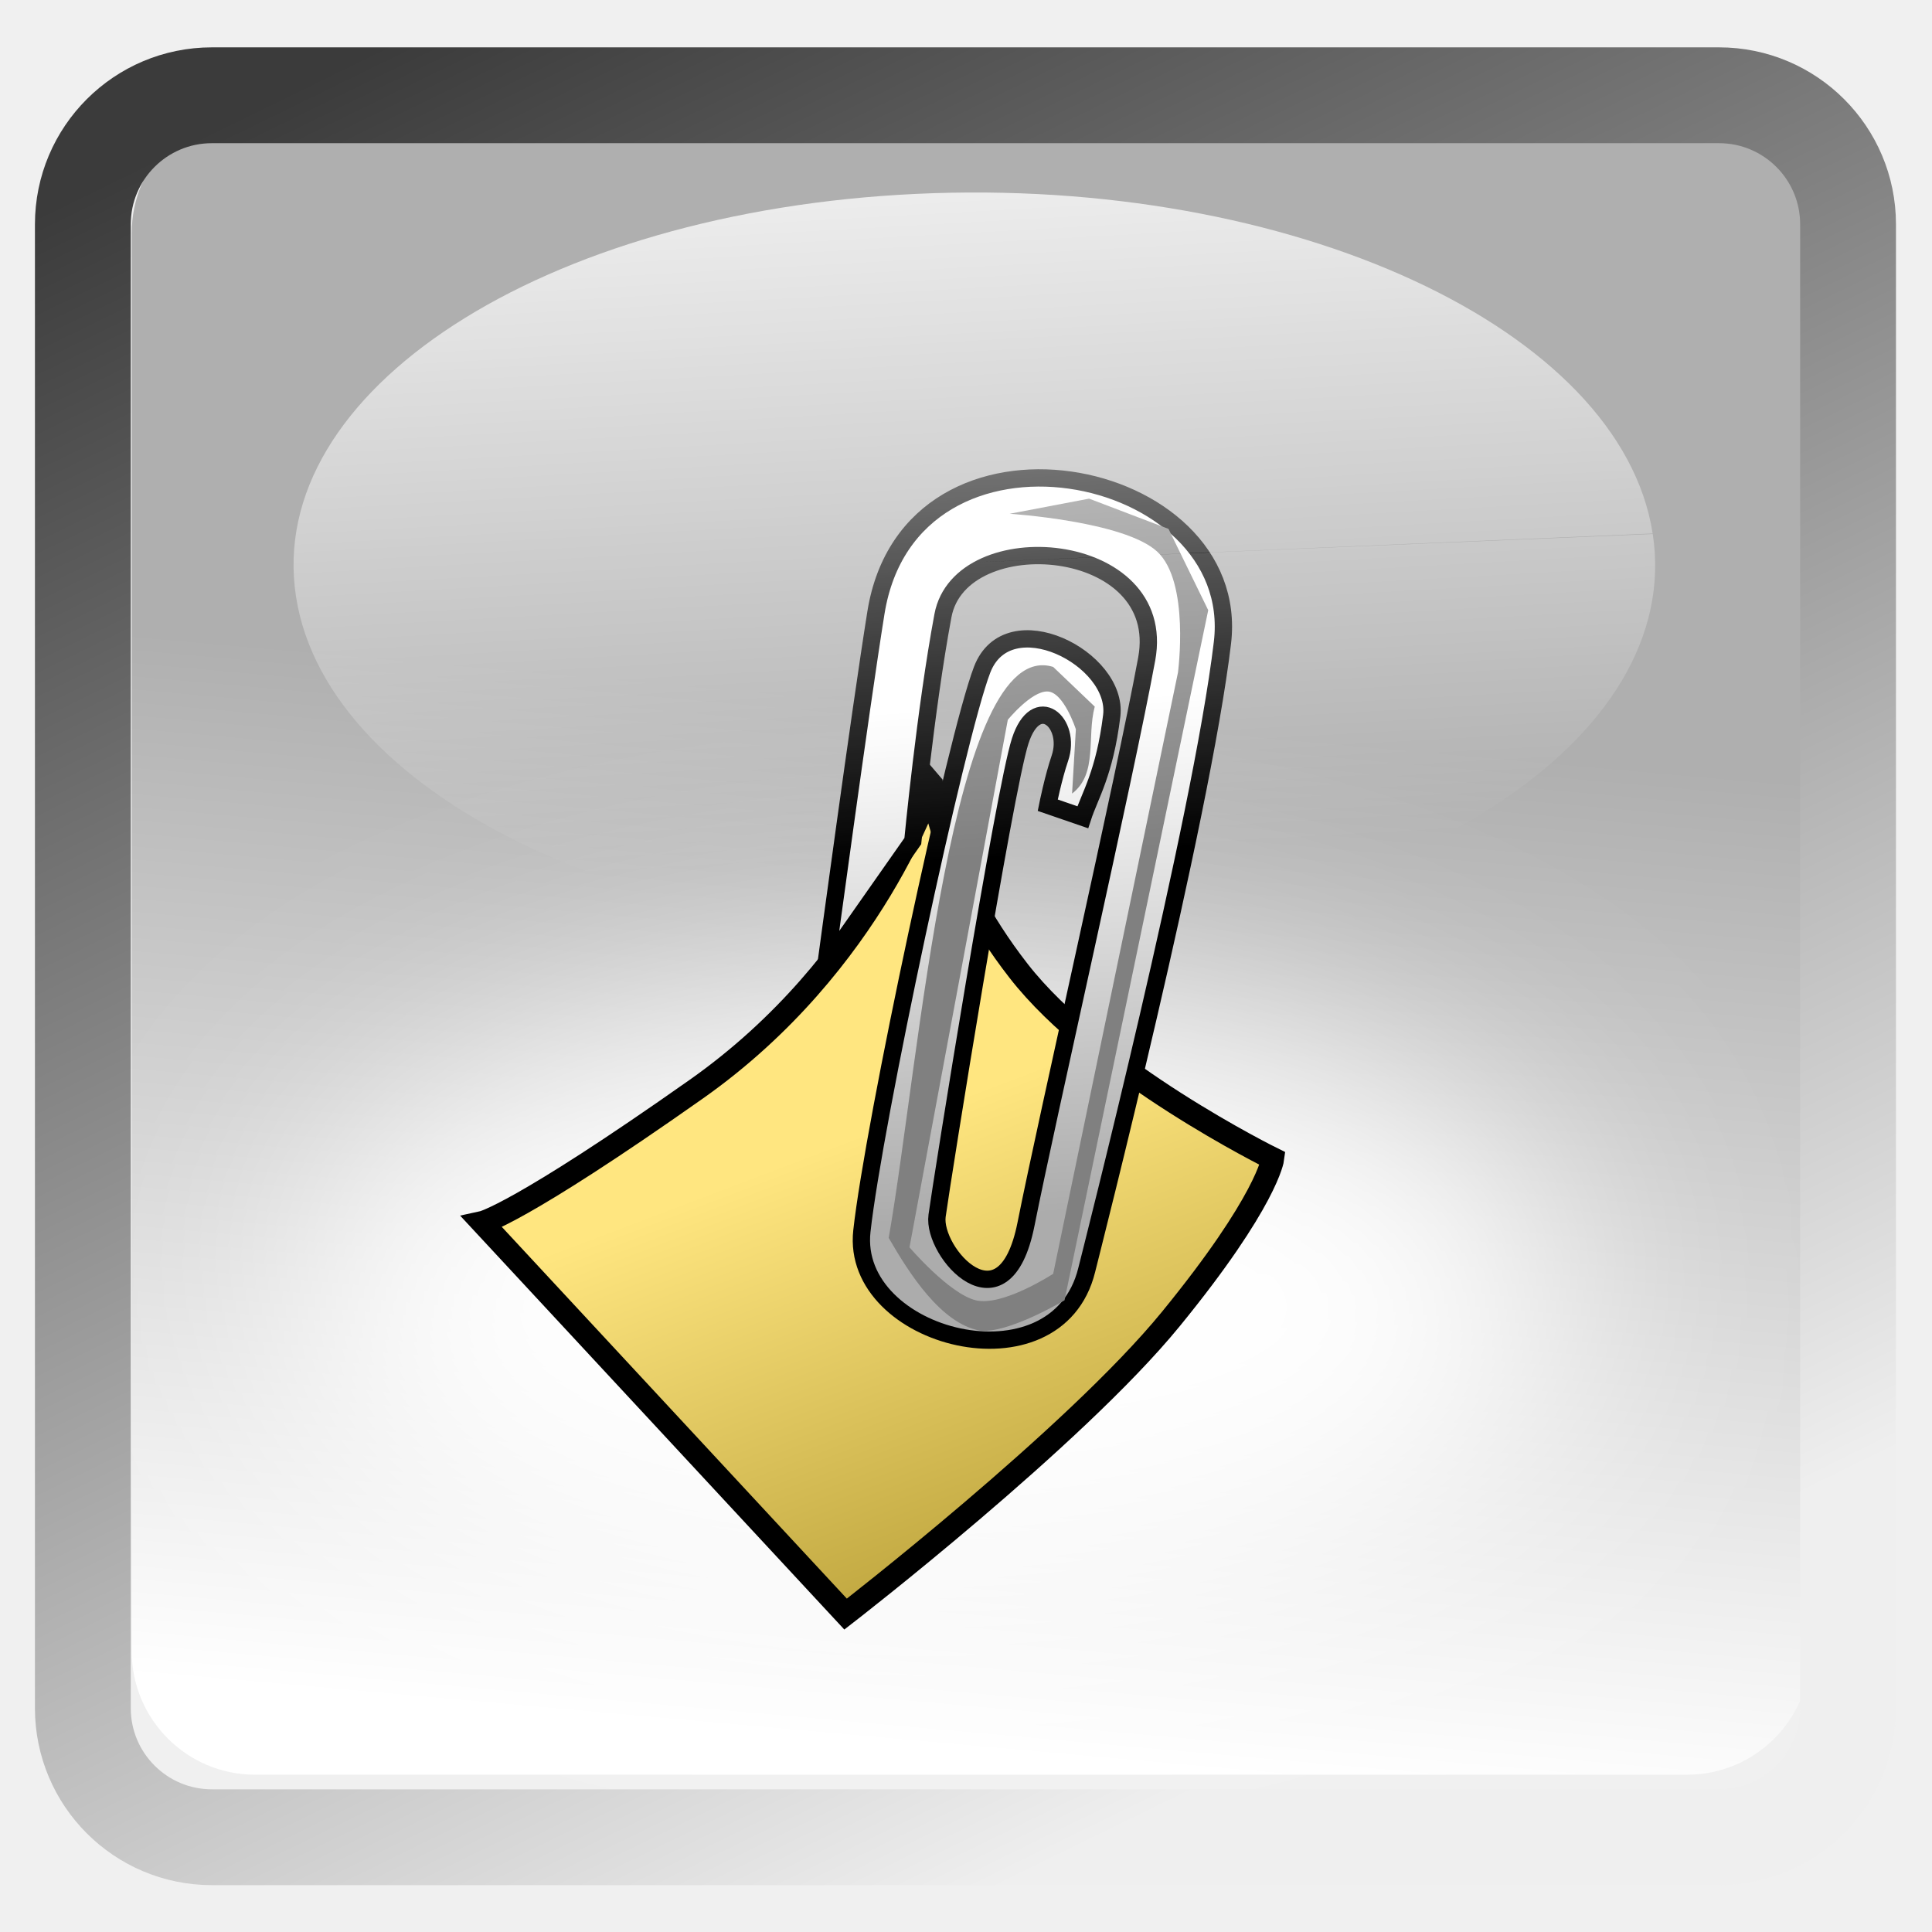
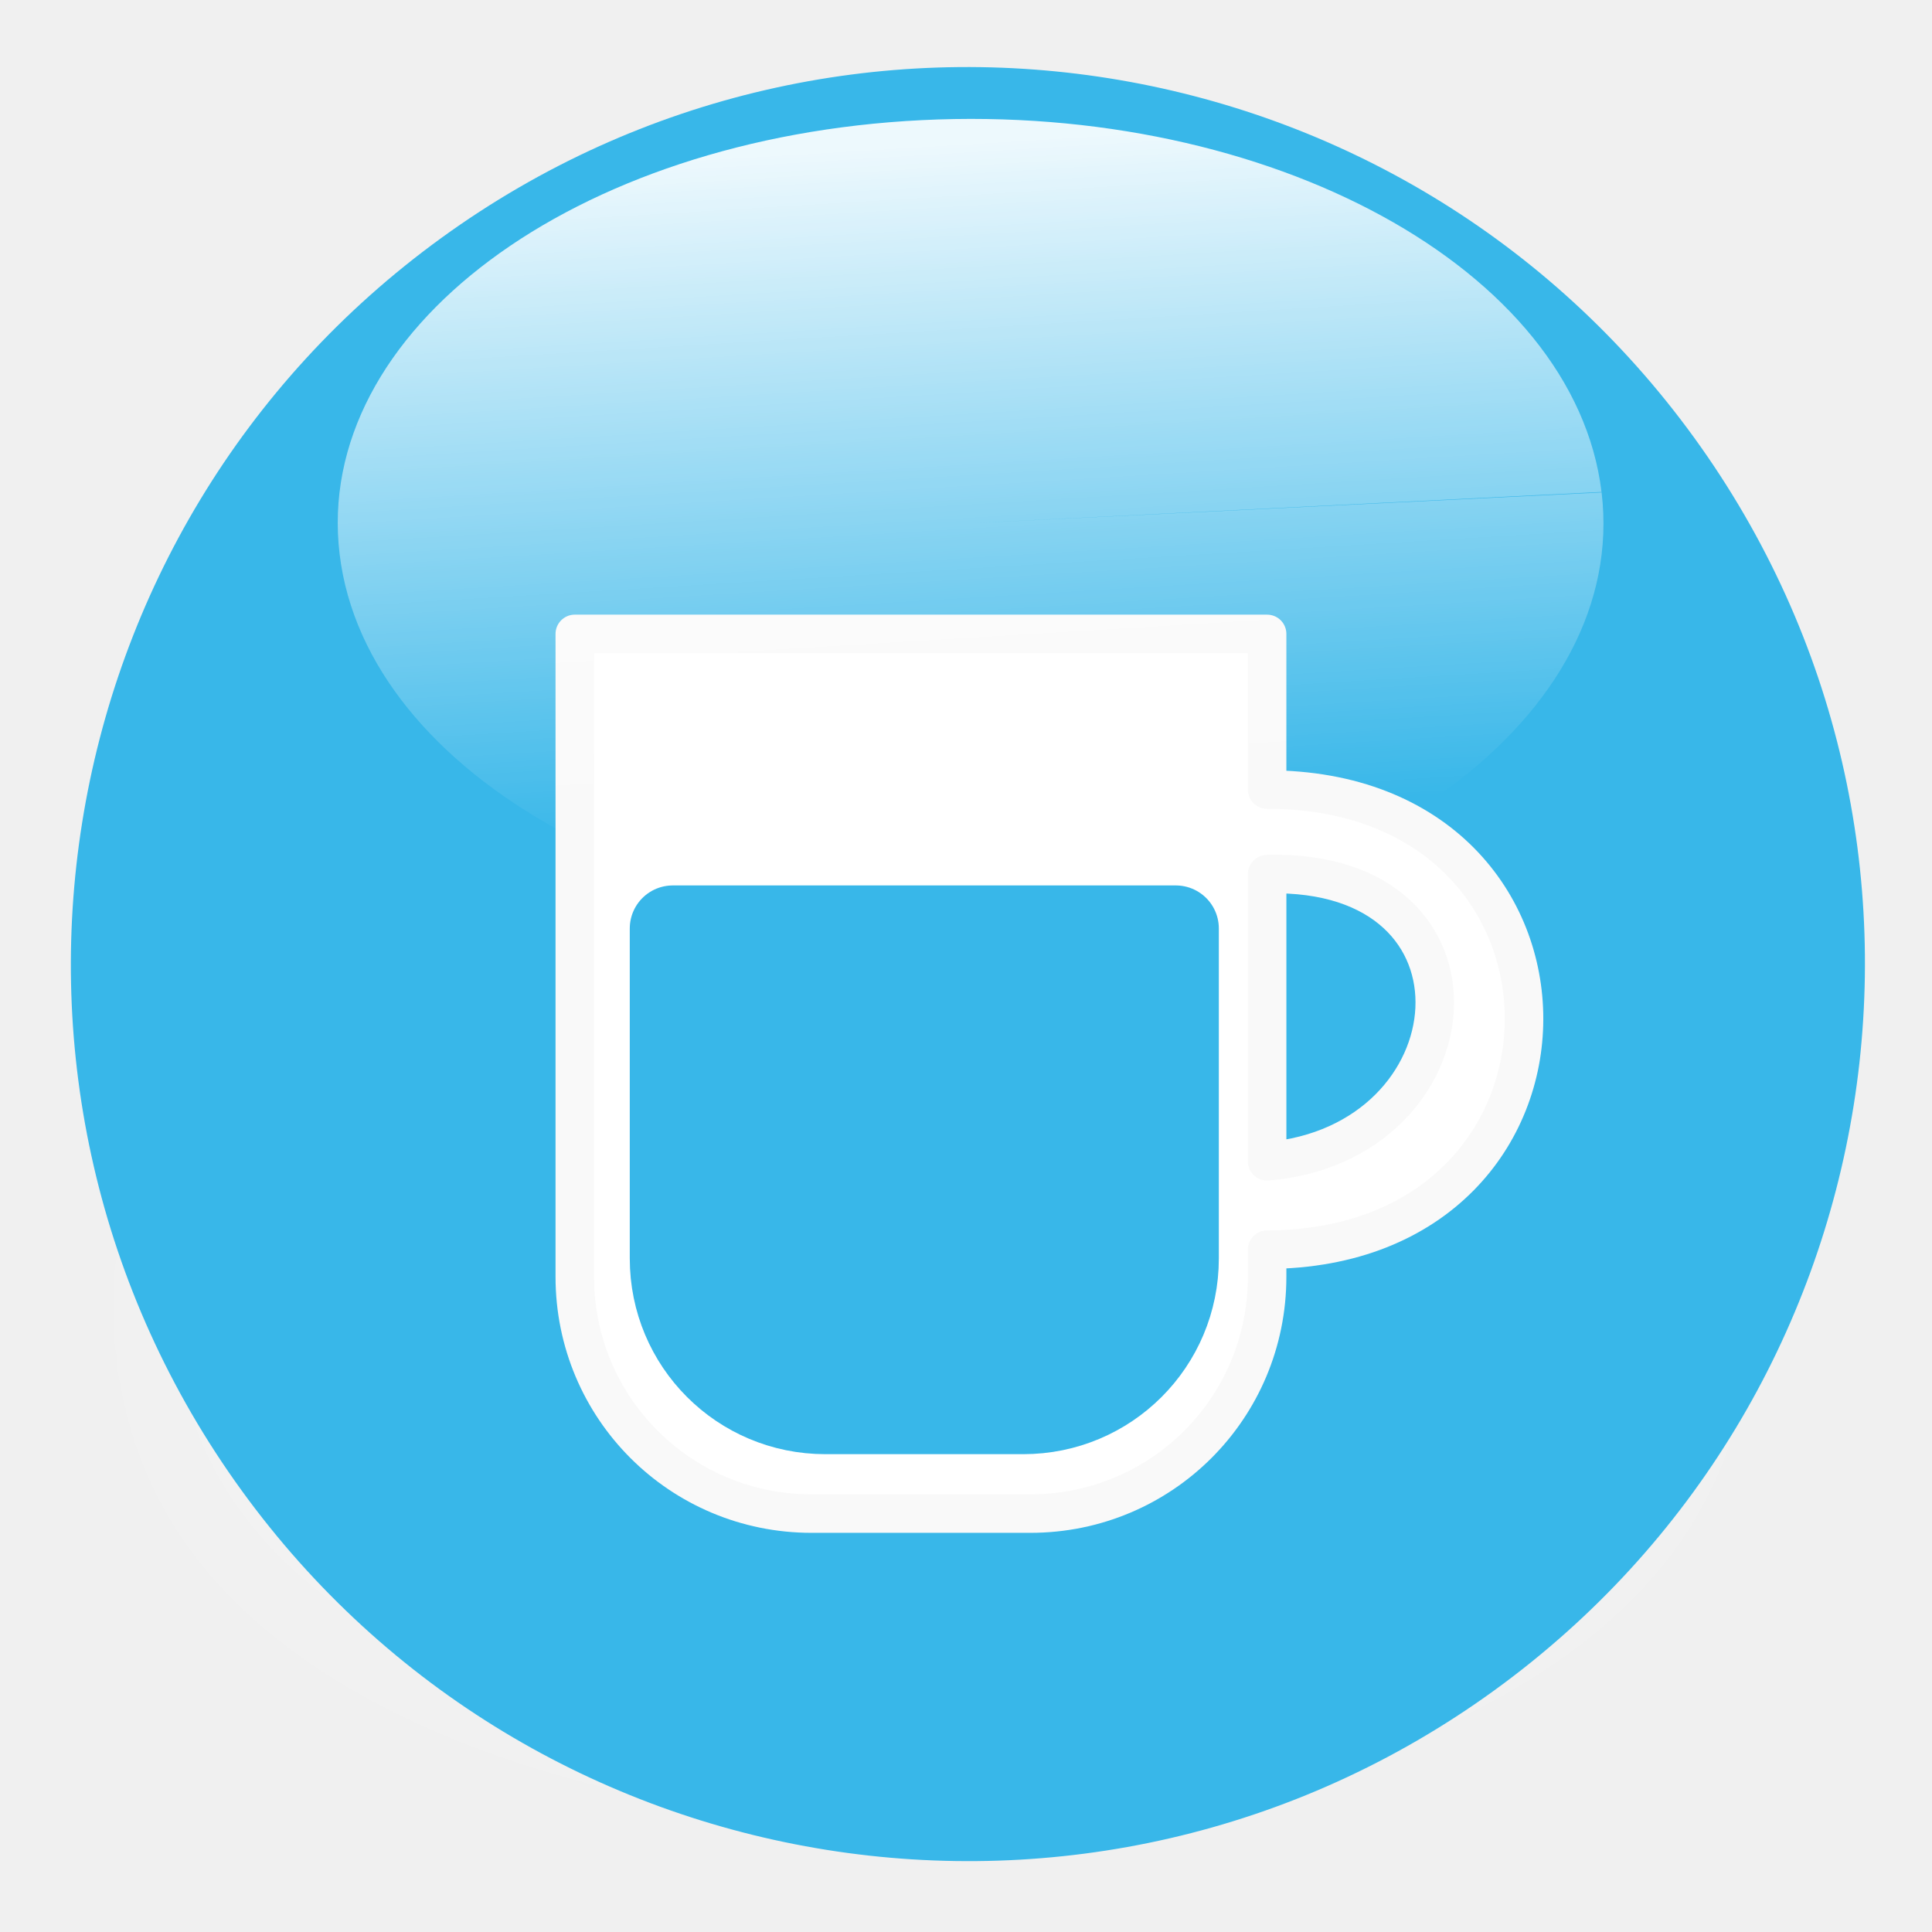
<svg xmlns="http://www.w3.org/2000/svg" xmlns:xlink="http://www.w3.org/1999/xlink" version="1.0" width="96" height="96" id="svg2408">
  <defs id="defs2410">
    <linearGradient id="linearGradient4914">
      <stop style="stop-color:#ffffff;stop-opacity:1;" offset="0" id="stop4916" />
      <stop style="stop-color:#acacac;stop-opacity:1;" offset="1" id="stop4918" />
    </linearGradient>
    <linearGradient id="linearGradient4728">
      <stop style="stop-color:#ffe680;stop-opacity:1;" offset="0" id="stop4730" />
      <stop style="stop-color:#af962e;stop-opacity:1;" offset="1" id="stop4732" />
    </linearGradient>
    <linearGradient id="linearGradient4720">
      <stop style="stop-color:#b2dee5;stop-opacity:0.233;" offset="0" id="stop4722" />
      <stop style="stop-color:#56b0be;stop-opacity:1;" offset="1" id="stop4724" />
    </linearGradient>
    <linearGradient id="linearGradient4712">
      <stop style="stop-color:#f0f0f0;stop-opacity:1;" offset="0" id="stop4714" />
      <stop style="stop-color:#bababa;stop-opacity:1;" offset="1" id="stop4716" />
    </linearGradient>
    <linearGradient id="linearGradient4704">
      <stop style="stop-color:#61cbd6;stop-opacity:1;" offset="0" id="stop4706" />
      <stop style="stop-color:#d8eff9;stop-opacity:1;" offset="1" id="stop4708" />
    </linearGradient>
    <linearGradient id="linearGradient4527">
      <stop id="stop4529" offset="0" style="stop-color:#003a3a;stop-opacity:1;" />
      <stop id="stop4531" offset="1" style="stop-color:#008080;stop-opacity:1;" />
    </linearGradient>
    <linearGradient id="linearGradient4165">
      <stop id="stop4167" offset="0" style="stop-color:#cbe3bc;stop-opacity:1;" />
      <stop style="stop-color:#94e63e;stop-opacity:0.365;" offset="0.661" id="stop4173" />
      <stop id="stop4169" offset="1" style="stop-color:#3d4f21;stop-opacity:1;" />
    </linearGradient>
    <linearGradient id="linearGradient4147">
      <stop offset="0" style="stop-color:#a6def9;stop-opacity:0.196;" id="stop4149" />
      <stop offset="0.548" style="stop-color:#97bed4;stop-opacity:0.346;" id="stop4151" />
      <stop offset="1" style="stop-color:#4e9db7;stop-opacity:1;" id="stop4153" />
    </linearGradient>
    <linearGradient id="linearGradient4044">
      <stop style="stop-color:#cc7047;stop-opacity:1;" offset="0" id="stop4046" />
      <stop style="stop-color:#833624;stop-opacity:1;" offset="1" id="stop4048" />
    </linearGradient>
    <linearGradient id="linearGradient3984">
      <stop style="stop-color:#a99644;stop-opacity:1;" offset="0" id="stop3986" />
      <stop style="stop-color:#decd87;stop-opacity:1;" offset="1" id="stop3988" />
    </linearGradient>
    <linearGradient id="linearGradient3916">
      <stop style="stop-color:#ffffff;stop-opacity:1;" offset="0" id="stop3918" />
      <stop style="stop-color:#ffffff;stop-opacity:0;" offset="1" id="stop3920" />
    </linearGradient>
    <linearGradient id="linearGradient4390">
      <stop style="stop-color:#efefef;stop-opacity:1;" offset="0" id="stop4392" />
      <stop style="stop-color:#3b3b3b;stop-opacity:1;" offset="1" id="stop4394" />
    </linearGradient>
    <linearGradient id="linearGradient4328">
      <stop style="stop-color:#ffffff;stop-opacity:1;" offset="0" id="stop4330" />
      <stop style="stop-color:#a2a2a2;stop-opacity:0;" offset="1" id="stop4332" />
    </linearGradient>
    <linearGradient id="linearGradient4308">
      <stop style="stop-color:#03789e;stop-opacity:1;" offset="0" id="stop4310" />
      <stop style="stop-color:#15a8b7;stop-opacity:1;" offset="1" id="stop4312" />
    </linearGradient>
    <linearGradient x1="45.448" y1="92.54" x2="45.448" y2="7.017" id="ButtonShadow" gradientUnits="userSpaceOnUse" gradientTransform="scale(1.005865,0.994169)">
      <stop id="stop3750" style="stop-color:#000000;stop-opacity:1" offset="0" />
      <stop id="stop3752" style="stop-color:#000000;stop-opacity:0.588" offset="1" />
    </linearGradient>
    <linearGradient id="linearGradient3737">
      <stop id="stop3739" style="stop-color:#ffffff;stop-opacity:1" offset="0" />
      <stop id="stop3741" style="stop-color:#ffffff;stop-opacity:0" offset="1" />
    </linearGradient>
    <filter color-interpolation-filters="sRGB" id="filter3174">
      <feGaussianBlur id="feGaussianBlur3176" stdDeviation="1.71" />
    </filter>
    <linearGradient x1="36.357" y1="6" x2="36.357" y2="63.893" id="linearGradient3188" xlink:href="#linearGradient3737" gradientUnits="userSpaceOnUse" />
    <filter x="-0.192" y="-0.192" width="1.384" height="1.384" color-interpolation-filters="sRGB" id="filter3794">
      <feGaussianBlur id="feGaussianBlur3796" stdDeviation="5.28" />
    </filter>
    <linearGradient x1="48" y1="20.221" x2="48" y2="138.661" id="linearGradient3613" xlink:href="#linearGradient3737" gradientUnits="userSpaceOnUse" />
    <radialGradient cx="48" cy="90.172" r="42" fx="48" fy="90.172" id="radialGradient3619" xlink:href="#linearGradient3737" gradientUnits="userSpaceOnUse" gradientTransform="matrix(1.157313,0,0,0.9959077,-7.551021,0.1971319)" />
    <clipPath id="clipPath3613">
      <rect width="84" height="84" rx="6" ry="6" x="6" y="6" id="rect3615" style="fill:#ffffff;fill-opacity:1;fill-rule:nonzero;stroke:none" />
    </clipPath>
    <linearGradient x1="48" y1="90" x2="48" y2="5.988" id="linearGradient3617" xlink:href="#linearGradient3187" gradientUnits="userSpaceOnUse" />
    <linearGradient id="linearGradient3187">
      <stop id="stop3189" style="stop-color:#a2703a;stop-opacity:1" offset="0" />
      <stop id="stop3191" style="stop-color:#d9b27b;stop-opacity:1" offset="1" />
    </linearGradient>
    <linearGradient x1="136.414" y1="115.494" x2="149.53" y2="115.494" id="linearGradient3843" xlink:href="#linearGradient3485" gradientUnits="userSpaceOnUse" />
    <linearGradient id="linearGradient3485">
      <stop id="stop3487" style="stop-color:#e6605b;stop-opacity:1" offset="0" />
      <stop id="stop3489" style="stop-color:#f08682;stop-opacity:1" offset="1" />
    </linearGradient>
    <filter x="-0.429" y="-0.167" width="1.857" height="1.333" color-interpolation-filters="sRGB" id="filter3495">
      <feGaussianBlur stdDeviation="0.552" id="feGaussianBlur3497" />
    </filter>
    <filter x="-0.183" y="-0.177" width="1.367" height="1.353" color-interpolation-filters="sRGB" id="filter3509">
      <feGaussianBlur stdDeviation="0.659" id="feGaussianBlur3511" />
    </filter>
    <linearGradient x1="137.406" y1="116.469" x2="148.531" y2="116.469" id="linearGradient3845" xlink:href="#linearGradient3339" gradientUnits="userSpaceOnUse" gradientTransform="matrix(1.089382,0,0,1,-13.27594,0)" />
    <linearGradient id="linearGradient3339">
      <stop id="stop3341" style="stop-color:#000000;stop-opacity:1" offset="0" />
      <stop id="stop3347" style="stop-color:#000000;stop-opacity:0.498" offset="0.7" />
      <stop id="stop3343" style="stop-color:#000000;stop-opacity:0" offset="1" />
    </linearGradient>
    <linearGradient x1="136" y1="60" x2="150" y2="60" id="linearGradient3847" xlink:href="#linearGradient3278" gradientUnits="userSpaceOnUse" gradientTransform="translate(-23.73343,0)" />
    <linearGradient id="linearGradient3278">
      <stop id="stop3280" style="stop-color:#945a00;stop-opacity:1" offset="0" />
      <stop id="stop3290" style="stop-color:#e28e0a;stop-opacity:1" offset="0.25" />
      <stop id="stop3286" style="stop-color:#ffba14;stop-opacity:1" offset="0.3" />
      <stop id="stop3288" style="stop-color:#f3ac00;stop-opacity:1" offset="0.7" />
      <stop id="stop3292" style="stop-color:#ffd314;stop-opacity:1" offset="0.75" />
      <stop id="stop3282" style="stop-color:#ffed94;stop-opacity:1" offset="1" />
    </linearGradient>
    <linearGradient x1="143" y1="2.4000001e-06" x2="143" y2="120.018" id="linearGradient3849" xlink:href="#linearGradient3254" gradientUnits="userSpaceOnUse" gradientTransform="translate(-23.73343,0)" />
    <linearGradient id="linearGradient3254">
      <stop id="stop3256" style="stop-color:#000000;stop-opacity:1" offset="0" />
      <stop id="stop3266" style="stop-color:#000000;stop-opacity:1" offset="0.066" />
      <stop id="stop3264" style="stop-color:#ad5f1b;stop-opacity:1" offset="0.07" />
      <stop id="stop3268" style="stop-color:#ad601a;stop-opacity:1" offset="0.191" />
      <stop id="stop3262" style="stop-color:#785800;stop-opacity:1" offset="0.21" />
      <stop id="stop3258" style="stop-color:#785700;stop-opacity:1" offset="1" />
    </linearGradient>
    <linearGradient x1="141.25" y1="4.922" x2="144.813" y2="4.922" id="linearGradient3851" xlink:href="#linearGradient3394" gradientUnits="userSpaceOnUse" gradientTransform="translate(-23.73343,0)" />
    <linearGradient id="linearGradient3394">
      <stop id="stop3396" style="stop-color:#000000;stop-opacity:1" offset="0" />
      <stop id="stop3402" style="stop-color:#7d7d7d;stop-opacity:1" offset="0.5" />
      <stop id="stop3398" style="stop-color:#000000;stop-opacity:1" offset="1" />
    </linearGradient>
    <linearGradient x1="136.988" y1="17.043" x2="148.995" y2="17.043" id="linearGradient3853" xlink:href="#linearGradient3308" gradientUnits="userSpaceOnUse" gradientTransform="translate(-23.73343,0)" />
    <linearGradient id="linearGradient3308">
      <stop id="stop3310" style="stop-color:#da8539;stop-opacity:1" offset="0" />
      <stop id="stop3312" style="stop-color:#fadfc7;stop-opacity:1" offset="1" />
    </linearGradient>
    <linearGradient x1="146.106" y1="118.94" x2="146.076" y2="66" id="linearGradient3855" xlink:href="#linearGradient5452" gradientUnits="userSpaceOnUse" gradientTransform="matrix(1,0,0,1.265352,-23.73343,-54.36417)" />
    <linearGradient id="linearGradient5452">
      <stop id="stop5454" style="stop-color:#ffffff;stop-opacity:1" offset="0" />
      <stop id="stop5456" style="stop-color:#ffffff;stop-opacity:0" offset="1" />
    </linearGradient>
    <linearGradient x1="146.106" y1="118.94" x2="146.076" y2="66" id="linearGradient3857" xlink:href="#linearGradient5452" gradientUnits="userSpaceOnUse" gradientTransform="matrix(1,0,0,1.265352,-29.85843,-54.36417)" />
    <filter x="-0.432" y="-0.114" width="1.863" height="1.227" color-interpolation-filters="sRGB" id="filter3382">
      <feGaussianBlur stdDeviation="0.739" id="feGaussianBlur3384" />
    </filter>
    <filter x="-0.61" y="-0.149" width="2.22" height="1.299" color-interpolation-filters="sRGB" id="filter3390">
      <feGaussianBlur stdDeviation="0.778" id="feGaussianBlur3392" />
    </filter>
    <linearGradient x1="136" y1="106" x2="150" y2="106" id="linearGradient3859" xlink:href="#linearGradient3401" gradientUnits="userSpaceOnUse" />
    <linearGradient id="linearGradient3401">
      <stop id="stop3403" style="stop-color:#404040;stop-opacity:1" offset="0" />
      <stop id="stop3447" style="stop-color:#808080;stop-opacity:1" offset="0.2" />
      <stop id="stop3410" style="stop-color:#efefef;stop-opacity:1" offset="0.7" />
      <stop id="stop3405" style="stop-color:#dcdcdc;stop-opacity:1" offset="1" />
    </linearGradient>
    <linearGradient x1="136" y1="106" x2="150" y2="106" id="linearGradient3861" xlink:href="#linearGradient3461" gradientUnits="userSpaceOnUse" />
    <linearGradient id="linearGradient3461">
      <stop id="stop3463" style="stop-color:#444542;stop-opacity:1" offset="0" />
      <stop id="stop3465" style="stop-color:#71746e;stop-opacity:1" offset="1" />
    </linearGradient>
    <linearGradient x1="142.958" y1="98.951" x2="148.958" y2="98.951" id="linearGradient3863" xlink:href="#linearGradient3339" gradientUnits="userSpaceOnUse" gradientTransform="translate(0.04225159,1.549439)" spreadMethod="reflect" />
    <linearGradient x1="142.958" y1="98.951" x2="148.958" y2="98.951" id="linearGradient3865" xlink:href="#linearGradient3355" gradientUnits="userSpaceOnUse" gradientTransform="translate(0.04225159,2.549439)" spreadMethod="reflect" />
    <linearGradient id="linearGradient3355">
      <stop id="stop3357" style="stop-color:#ffffff;stop-opacity:1" offset="0" />
      <stop id="stop3359" style="stop-color:#ffffff;stop-opacity:0.498" offset="0.7" />
      <stop id="stop3361" style="stop-color:#ffffff;stop-opacity:0" offset="1" />
    </linearGradient>
    <linearGradient x1="142.958" y1="98.951" x2="148.958" y2="98.951" id="linearGradient3867" xlink:href="#linearGradient3339" gradientUnits="userSpaceOnUse" gradientTransform="translate(0.04225159,3.549439)" spreadMethod="reflect" />
    <linearGradient x1="142.958" y1="98.951" x2="148.958" y2="98.951" id="linearGradient3869" xlink:href="#linearGradient3355" gradientUnits="userSpaceOnUse" gradientTransform="translate(0.04225159,4.549439)" spreadMethod="reflect" />
    <linearGradient x1="142.958" y1="98.951" x2="148.958" y2="98.951" id="linearGradient3871" xlink:href="#linearGradient3339" gradientUnits="userSpaceOnUse" gradientTransform="translate(0.04225159,9.549439)" spreadMethod="reflect" />
    <linearGradient x1="142.958" y1="98.951" x2="148.958" y2="98.951" id="linearGradient3873" xlink:href="#linearGradient3355" gradientUnits="userSpaceOnUse" gradientTransform="translate(0.04225159,10.54944)" spreadMethod="reflect" />
    <linearGradient x1="142.958" y1="98.951" x2="148.958" y2="98.951" id="linearGradient3875" xlink:href="#linearGradient3339" gradientUnits="userSpaceOnUse" gradientTransform="translate(0.04225159,11.54944)" spreadMethod="reflect" />
    <linearGradient x1="142.958" y1="98.951" x2="148.958" y2="98.951" id="linearGradient3877" xlink:href="#linearGradient3355" gradientUnits="userSpaceOnUse" gradientTransform="translate(0.04225159,12.54944)" spreadMethod="reflect" />
    <linearGradient x1="137" y1="106" x2="139.031" y2="106" id="linearGradient3879" xlink:href="#linearGradient3439" gradientUnits="userSpaceOnUse" spreadMethod="repeat" />
    <linearGradient id="linearGradient3439">
      <stop id="stop3441" style="stop-color:#afafaf;stop-opacity:1;" offset="0" />
      <stop id="stop3443" style="stop-color:#ffffff;stop-opacity:1" offset="1" />
    </linearGradient>
    <filter x="-1.035" y="-0.136" width="3.07" height="1.271" color-interpolation-filters="sRGB" id="filter3451">
      <feGaussianBlur stdDeviation="0.95" id="feGaussianBlur3453" />
    </filter>
    <filter x="-0.933" y="-0.138" width="2.867" height="1.275" color-interpolation-filters="sRGB" id="filter3457">
      <feGaussianBlur stdDeviation="0.928" id="feGaussianBlur3459" />
    </filter>
    <linearGradient id="linearGradient4114">
      <stop id="stop4116" style="stop-color:#aaaaaa;stop-opacity:1" offset="0" />
      <stop id="stop4118" style="stop-color:#dcdcdc;stop-opacity:1" offset="1" />
    </linearGradient>
    <linearGradient id="linearGradient3465">
      <stop id="stop3467" style="stop-color:#919191;stop-opacity:1" offset="0" />
      <stop id="stop3469" style="stop-color:#fdfdfd;stop-opacity:1" offset="1" />
    </linearGradient>
    <filter x="-0.039" y="-0.144" width="1.078" height="1.288" color-interpolation-filters="sRGB" id="filter3294">
      <feGaussianBlur id="feGaussianBlur3296" stdDeviation="1.429" />
    </filter>
    <linearGradient id="linearGradient3929">
      <stop id="stop3931" style="stop-color:#000000;stop-opacity:1" offset="0" />
      <stop id="stop3933" style="stop-color:#000000;stop-opacity:0.588" offset="1" />
    </linearGradient>
    <linearGradient x1="31" y1="108" x2="31" y2="96" id="linearGradient4383" xlink:href="#linearGradient3929" gradientUnits="userSpaceOnUse" />
    <linearGradient x1="31" y1="108" x2="31" y2="96" id="linearGradient4385" xlink:href="#linearGradient3929" gradientUnits="userSpaceOnUse" />
    <linearGradient x1="31" y1="108" x2="31" y2="96" id="linearGradient4387" xlink:href="#linearGradient3929" gradientUnits="userSpaceOnUse" />
    <linearGradient x1="31" y1="108" x2="31" y2="96" id="linearGradient4389" xlink:href="#linearGradient3929" gradientUnits="userSpaceOnUse" />
    <linearGradient x1="31" y1="108" x2="31" y2="96" id="linearGradient4391" xlink:href="#linearGradient3929" gradientUnits="userSpaceOnUse" />
    <linearGradient x1="23.883" y1="132.272" x2="23.883" y2="117.576" id="linearGradient4393" xlink:href="#linearGradient3929" gradientUnits="userSpaceOnUse" gradientTransform="scale(1.224745,0.8164966)" />
    <linearGradient x1="31" y1="108" x2="31" y2="96" id="linearGradient4395" xlink:href="#linearGradient3929" gradientUnits="userSpaceOnUse" />
    <linearGradient x1="31" y1="108" x2="31" y2="96" id="linearGradient4397" xlink:href="#linearGradient3929" gradientUnits="userSpaceOnUse" />
    <linearGradient x1="31" y1="108" x2="31" y2="96" id="linearGradient4399" xlink:href="#linearGradient3929" gradientUnits="userSpaceOnUse" />
    <linearGradient x1="31" y1="108" x2="31" y2="96" id="linearGradient4401" xlink:href="#linearGradient3929" gradientUnits="userSpaceOnUse" />
    <linearGradient x1="31" y1="108" x2="31" y2="96" id="linearGradient4403" xlink:href="#linearGradient3929" gradientUnits="userSpaceOnUse" />
    <linearGradient x1="31" y1="108" x2="31" y2="96" id="linearGradient4405" xlink:href="#linearGradient3929" gradientUnits="userSpaceOnUse" />
    <linearGradient x1="31" y1="108" x2="31" y2="96" id="linearGradient4407" xlink:href="#linearGradient3929" gradientUnits="userSpaceOnUse" />
    <linearGradient x1="31" y1="108" x2="31" y2="80" id="linearGradient4409" xlink:href="#linearGradient3929" gradientUnits="userSpaceOnUse" gradientTransform="matrix(0.5581553,0,0,0.5568189,76.11699,21.86356)" />
    <linearGradient x1="31" y1="108" x2="31" y2="96" id="linearGradient4411" xlink:href="#linearGradient3929" gradientUnits="userSpaceOnUse" />
    <linearGradient x1="-52.5" y1="-76.296" x2="-52.5" y2="-52.312" id="linearGradient4662" xlink:href="#linearGradient3465" gradientUnits="userSpaceOnUse" gradientTransform="matrix(0.4415542,0,0,0.440497,89.11011,50.94051)" />
    <linearGradient x1="74.906" y1="96.909" x2="74.906" y2="23.893" id="linearGradient4668" xlink:href="#linearGradient4114" gradientUnits="userSpaceOnUse" gradientTransform="matrix(0.7910956,0,0,0.7910956,7.460876,-7.514973)" />
    <linearGradient x1="84" y1="96" x2="84" y2="23.998" id="linearGradient4670" xlink:href="#linearGradient3465" gradientUnits="userSpaceOnUse" gradientTransform="matrix(0.7910956,0,0,0.7910956,6.595801,-7.982625)" />
    <linearGradient x1="45.448" y1="92.54" x2="45.448" y2="7.017" id="ButtonShadow-0" gradientUnits="userSpaceOnUse" gradientTransform="matrix(1.005865,0,0,0.994169,100,0)">
      <stop id="stop3750-8" style="stop-color:#000000;stop-opacity:1" offset="0" />
      <stop id="stop3752-5" style="stop-color:#000000;stop-opacity:0.588" offset="1" />
    </linearGradient>
    <linearGradient x1="32.251" y1="6.132" x2="32.251" y2="90.239" id="linearGradient3780" xlink:href="#ButtonShadow-0" gradientUnits="userSpaceOnUse" gradientTransform="matrix(1.02381,0,0,1.011905,-1.142857,-98.07143)" />
    <linearGradient x1="32.251" y1="6.132" x2="32.251" y2="90.239" id="linearGradient3772" xlink:href="#ButtonShadow-0" gradientUnits="userSpaceOnUse" gradientTransform="matrix(1.02381,0,0,1.011905,-1.142857,-98.07143)" />
    <linearGradient x1="32.251" y1="6.132" x2="32.251" y2="90.239" id="linearGradient3725" xlink:href="#ButtonShadow-0" gradientUnits="userSpaceOnUse" gradientTransform="matrix(1.02381,0,0,1.011905,-1.142857,-98.07143)" />
    <linearGradient x1="32.251" y1="6.132" x2="32.251" y2="90.239" id="linearGradient3721" xlink:href="#ButtonShadow-0" gradientUnits="userSpaceOnUse" gradientTransform="translate(0,-97)" />
    <linearGradient x1="32.251" y1="6.132" x2="32.251" y2="90.239" id="linearGradient3811" xlink:href="#ButtonShadow-0" gradientUnits="userSpaceOnUse" gradientTransform="matrix(1.02381,0,0,1.011905,-1.142857,-98.07143)" />
    <linearGradient xlink:href="#linearGradient4308-7" id="linearGradient4350-8" gradientUnits="userSpaceOnUse" x1="152.958" y1="7.22" x2="153.493" y2="90.384" gradientTransform="matrix(0.8816121,0,0,1.052469,14.53172,-4.812545)" />
    <linearGradient id="linearGradient4308-7">
      <stop style="stop-color:#03789e;stop-opacity:1;" offset="0" id="stop4310-3" />
      <stop style="stop-color:#15a8b7;stop-opacity:1;" offset="1" id="stop4312-1" />
    </linearGradient>
    <linearGradient xlink:href="#linearGradient4390" id="linearGradient4443" gradientUnits="userSpaceOnUse" x1="173.082" y1="7.035" x2="187.129" y2="49.957" />
    <linearGradient xlink:href="#linearGradient4390" id="linearGradient4445" gradientUnits="userSpaceOnUse" x1="150.013" y1="24.998" x2="169.355" y2="24.998" />
-     <linearGradient xlink:href="#linearGradient4390" id="linearGradient4448" gradientUnits="userSpaceOnUse" gradientTransform="matrix(0.937165,0,0,0.9492269,-143.4899,45.47444)" x1="209.89" y1="49.13" x2="165.886" y2="-41.925" />
-     <linearGradient xlink:href="#linearGradient3439" id="linearGradient4455" gradientUnits="userSpaceOnUse" gradientTransform="matrix(0.7857162,0,0,0.9549923,-73.92486,0.5905399)" x1="157.479" y1="36.233" x2="153.493" y2="90.384" />
-     <linearGradient xlink:href="#linearGradient3916" id="linearGradient3922" x1="47.597" y1="14.574" x2="48.403" y2="36.501" gradientUnits="userSpaceOnUse" />
    <linearGradient xlink:href="#linearGradient4390" id="linearGradient3927" gradientUnits="userSpaceOnUse" x1="150.013" y1="24.998" x2="169.355" y2="24.998" gradientTransform="matrix(1.001131,0.3697327,-0.3697327,1.001131,-198.0636,-55.9385)" />
    <linearGradient xlink:href="#linearGradient4390" id="linearGradient3930" gradientUnits="userSpaceOnUse" x1="173.082" y1="7.035" x2="187.129" y2="49.957" gradientTransform="matrix(1.001131,0.3697327,-0.3697327,1.001131,-198.0636,-55.9385)" />
    <filter id="filter3956" x="-0.315" width="1.63" y="-0.911" height="2.822">
      <feGaussianBlur stdDeviation="5.787" id="feGaussianBlur3958" />
    </filter>
    <linearGradient xlink:href="#linearGradient3465" id="linearGradient4010" x1="-35.727" y1="54.81" x2="0.686" y2="54.81" gradientUnits="userSpaceOnUse" />
    <linearGradient xlink:href="#linearGradient3465" id="linearGradient4018" x1="-64.471" y1="46.898" x2="-60.953" y2="39.146" gradientUnits="userSpaceOnUse" />
    <radialGradient cx="372.905" cy="376.397" r="364.525" fx="372.905" fy="376.397" id="radialGradient3709" xlink:href="#linearGradient3685" gradientUnits="userSpaceOnUse" gradientTransform="matrix(1,0,0,0.98659,0,5.047472)" />
    <linearGradient id="linearGradient3685">
      <stop id="stop3687" style="stop-color:#ffffff;stop-opacity:1" offset="0" />
      <stop id="stop3693" style="stop-color:#ffffff;stop-opacity:1" offset="0.744" />
      <stop id="stop3689" style="stop-color:#ffffff;stop-opacity:0" offset="1" />
    </linearGradient>
    <radialGradient cx="372.905" cy="376.397" r="364.525" fx="372.905" fy="376.397" id="radialGradient3046" xlink:href="#linearGradient3870" gradientUnits="userSpaceOnUse" gradientTransform="matrix(1,0,0,0.98659,0,5.047472)" />
    <linearGradient id="linearGradient3870">
      <stop id="stop3872" style="stop-color:#e0e9f2;stop-opacity:1" offset="0" />
      <stop id="stop3902" style="stop-color:#c7d7e8;stop-opacity:1" offset="0.828" />
      <stop id="stop3708" style="stop-color:#b2c8df;stop-opacity:1" offset="0.914" />
      <stop id="stop3874" style="stop-color:#739bc6;stop-opacity:1" offset="1" />
    </linearGradient>
    <radialGradient cx="25.103" cy="22.635" r="19.19" fx="25.103" fy="22.635" id="radialGradient2720" xlink:href="#linearGradient3904" gradientUnits="userSpaceOnUse" gradientTransform="matrix(0.9319354,0,0,0.9004565,24.60599,26.412)" />
    <linearGradient id="linearGradient3904">
      <stop id="stop3906" style="stop-color:#bcd0e3;stop-opacity:1" offset="0" />
      <stop id="stop3908" style="stop-color:#97b5d4;stop-opacity:1" offset="0.703" />
      <stop id="stop3910" style="stop-color:#4e81b7;stop-opacity:1" offset="1" />
    </linearGradient>
    <linearGradient x1="16" y1="60" x2="16" y2="35.917" id="linearGradient4466" xlink:href="#linearGradient3724-3" gradientUnits="userSpaceOnUse" gradientTransform="translate(4,0)" />
    <linearGradient id="linearGradient3724-3">
      <stop id="stop3726-5" style="stop-color:#ff5599;stop-opacity:1" offset="0" />
      <stop id="stop3728-3" style="stop-color:#ff75ac;stop-opacity:1" offset="1" />
    </linearGradient>
    <linearGradient y2="35.917" x2="16" y1="60" x1="16" gradientTransform="translate(24,0)" gradientUnits="userSpaceOnUse" id="linearGradient3896" xlink:href="#linearGradient3724-3" />
    <linearGradient id="linearGradient3663">
      <stop id="stop3665" style="stop-color:#ff5599;stop-opacity:1" offset="0" />
      <stop id="stop3667" style="stop-color:#ff75ac;stop-opacity:1" offset="1" />
    </linearGradient>
    <radialGradient xlink:href="#linearGradient3685" id="radialGradient5708" gradientUnits="userSpaceOnUse" gradientTransform="matrix(0.07425525,0,0,0.0742512,-88.57619,20.55125)" cx="372.905" cy="376.397" fx="372.905" fy="376.397" r="364.525" />
    <linearGradient xlink:href="#linearGradient3984-6" id="linearGradient3990-5" x1="-30.348" y1="104.793" x2="-27.418" y2="112.923" gradientUnits="userSpaceOnUse" gradientTransform="translate(-5.483524,-25.71584)" />
    <linearGradient id="linearGradient3984-6">
      <stop style="stop-color:#a99644;stop-opacity:1;" offset="0" id="stop3986-0" />
      <stop style="stop-color:#decd87;stop-opacity:1;" offset="1" id="stop3988-4" />
    </linearGradient>
    <linearGradient xlink:href="#linearGradient4044-9" id="linearGradient4050-0" x1="-40.078" y1="112.545" x2="-40.757" y2="118.974" gradientUnits="userSpaceOnUse" gradientTransform="translate(-16.0724,-39.51919)" />
    <linearGradient id="linearGradient4044-9">
      <stop style="stop-color:#cc7047;stop-opacity:1;" offset="0" id="stop4046-4" />
      <stop style="stop-color:#833624;stop-opacity:1;" offset="1" id="stop4048-7" />
    </linearGradient>
    <linearGradient xlink:href="#linearGradient4044-7" id="linearGradient4050-5" x1="-40.078" y1="112.545" x2="-40.757" y2="118.974" gradientUnits="userSpaceOnUse" gradientTransform="translate(-16.0724,-39.51919)" />
    <linearGradient id="linearGradient4044-7">
      <stop style="stop-color:#cc7047;stop-opacity:1;" offset="0" id="stop4046-8" />
      <stop style="stop-color:#833624;stop-opacity:1;" offset="1" id="stop4048-3" />
    </linearGradient>
    <linearGradient xlink:href="#linearGradient4147-9" id="linearGradient4193-7" gradientUnits="userSpaceOnUse" gradientTransform="translate(26.44643,12.2812)" x1="-97.201" y1="51.76" x2="-79.751" y2="81.52" />
    <linearGradient id="linearGradient4147-9">
      <stop offset="0" style="stop-color:#a6def9;stop-opacity:0.196;" id="stop4149-6" />
      <stop offset="0.548" style="stop-color:#97bed4;stop-opacity:0.346;" id="stop4151-8" />
      <stop offset="1" style="stop-color:#4e9db7;stop-opacity:1;" id="stop4153-7" />
    </linearGradient>
    <linearGradient xlink:href="#linearGradient4704" id="linearGradient4710" x1="-53.781" y1="56.355" x2="-53.919" y2="42.827" gradientUnits="userSpaceOnUse" />
    <linearGradient xlink:href="#linearGradient4712" id="linearGradient4718" x1="-54.236" y1="70.888" x2="-52.861" y2="89.583" gradientUnits="userSpaceOnUse" />
    <linearGradient xlink:href="#linearGradient4720" id="linearGradient4726" x1="-42.278" y1="66.001" x2="-42.176" y2="86.763" gradientUnits="userSpaceOnUse" />
    <linearGradient xlink:href="#linearGradient4728" id="linearGradient4734" x1="-76.542" y1="66.874" x2="-67.643" y2="90.323" gradientUnits="userSpaceOnUse" />
    <linearGradient xlink:href="#linearGradient4712" id="linearGradient4769" gradientUnits="userSpaceOnUse" x1="-54.236" y1="70.888" x2="-52.861" y2="89.583" />
    <linearGradient xlink:href="#linearGradient4720" id="linearGradient4771" gradientUnits="userSpaceOnUse" x1="-42.278" y1="66.001" x2="-42.176" y2="86.763" />
    <linearGradient xlink:href="#linearGradient4704" id="linearGradient4773" gradientUnits="userSpaceOnUse" x1="-53.781" y1="56.355" x2="-53.919" y2="42.827" />
    <linearGradient xlink:href="#linearGradient4728" id="linearGradient4775" gradientUnits="userSpaceOnUse" x1="-76.542" y1="66.874" x2="-67.643" y2="90.323" />
-     <linearGradient xlink:href="#linearGradient4728" id="linearGradient4779" gradientUnits="userSpaceOnUse" x1="-76.542" y1="66.874" x2="-67.643" y2="90.323" gradientTransform="matrix(1.13744,0,0,1.13744,128.662,-19.27603)" />
-     <linearGradient xlink:href="#linearGradient4704" id="linearGradient4783" gradientUnits="userSpaceOnUse" x1="-53.781" y1="56.355" x2="-53.919" y2="42.827" gradientTransform="matrix(1.13744,0,0,1.13744,-6.12196,-13.45307)" />
-     <linearGradient xlink:href="#linearGradient4712" id="linearGradient4792" gradientUnits="userSpaceOnUse" x1="-54.236" y1="70.888" x2="-52.861" y2="89.583" gradientTransform="matrix(1.13744,0,0,1.13744,-6.12196,-13.45307)" />
-     <linearGradient xlink:href="#linearGradient4712" id="linearGradient4908" x1="75.492" y1="42.827" x2="75.399" y2="69.665" gradientUnits="userSpaceOnUse" gradientTransform="translate(-120.3025,9.675833)" />
-     <linearGradient xlink:href="#linearGradient4914" id="linearGradient4920" x1="33.653" y1="32.499" x2="35.288" y2="57.864" gradientUnits="userSpaceOnUse" gradientTransform="translate(15.41152,2.5243)" />
    <linearGradient xlink:href="#linearGradient4914-9" id="linearGradient4920-1" x1="33.653" y1="32.499" x2="35.288" y2="57.864" gradientUnits="userSpaceOnUse" />
    <linearGradient id="linearGradient4914-9">
      <stop style="stop-color:#ffffff;stop-opacity:1;" offset="0" id="stop4916-6" />
      <stop style="stop-color:#acacac;stop-opacity:1;" offset="1" id="stop4918-2" />
    </linearGradient>
+     <linearGradient gradientTransform="matrix(0.9295827,0,0,1.539386,4.602809,-15.37267)" xlink:href="#linearGradient3916" id="linearGradient3922-2-2-7-5-8" x1="47.597" y1="14.574" x2="48.403" y2="36.501" gradientUnits="userSpaceOnUse" />
  </defs>
  <g id="layer2" style="display:none">
    <rect width="86" height="85" rx="6" ry="6" x="5" y="7" id="rect3745" style="opacity:0.9;fill:url(#ButtonShadow);fill-opacity:1;fill-rule:nonzero;stroke:none;filter:url(#filter3174)" />
  </g>
-   <rect style="fill:url(#linearGradient4455);fill-opacity:1;stroke:none" id="rect3538" width="83.413" height="82.741" x="6.546" y="5.443" ry="6.129" />
  <path style="fill:#ffffff;fill-opacity:1;stroke:none;filter:url(#filter3956)" id="path4316" d="m 190.062,71.775 a 32.25,14.399 0 1 1 -0.061,-0.313" transform="matrix(0.9973568,0,0,1.065248,-111.1531,-12.66738)" />
-   <rect style="fill:none;stroke:url(#linearGradient4448);stroke-width:4.762;stroke-miterlimit:4;stroke-dasharray:none" id="rect3538-4" width="87.712" height="86.557" x="4.117" y="4.734" ry="6.412" />
  <path style="fill:none;stroke:#000000;stroke-width:1px;stroke-linecap:butt;stroke-linejoin:miter;stroke-opacity:1" d="m -307.699,60.926 -9.566,17.272 13.552,-0.797 2.126,20.194 c 0,0 10.629,7.174 22.852,-1.329 12.223,-8.503 27.369,-40.92 27.369,-40.92 0,0 13.552,-20.726 -22.054,-30.557 -45.26,-12.497 -34.277,36.137 -34.277,36.137 z" id="path4279" />
  <path style="fill:none;stroke:#000000;stroke-width:1px;stroke-linecap:butt;stroke-linejoin:miter;stroke-opacity:1" d="m -288.567,60.926 c 0,0 6.377,-6.909 13.552,-6.111 7.174,0.797 12.754,6.377 12.754,6.377 0,0 -6.377,4.517 -13.817,3.986 -7.44,-0.531 -12.489,-4.251 -12.489,-4.251 z" id="path4281" />
  <path style="fill:none;stroke:#000000;stroke-width:0.722px;stroke-linecap:butt;stroke-linejoin:miter;stroke-opacity:1" d="m -305.96,65.59 c 0,0 4.604,-4.988 9.784,-4.413 5.18,0.576 9.209,4.604 9.209,4.604 0,0 -4.604,3.261 -9.976,2.878 -5.372,-0.384 -9.017,-3.07 -9.017,-3.07 z" id="path4281-6" />
  <path style="opacity:0.743;fill:#000000;fill-opacity:0.772;stroke:none" id="path4301" d="m -71.219,42.204 a 2.391,1.594 0 1 1 -2.53e-4,-0.002 l -2.384,0.123 z" transform="translate(-223.7327,22.58584)" />
  <path transform="matrix(1.38887,0,0,1.916623,-172.6576,-21.12634)" style="opacity:0.743;fill:#000000;fill-opacity:0.772;stroke:none" id="path4301-5" d="m -71.219,42.204 a 2.391,1.594 0 1 1 -2.53e-4,-0.002 l -2.384,0.123 z" />
  <path style="fill:none;stroke:#000000;stroke-width:1px;stroke-linecap:butt;stroke-linejoin:miter;stroke-opacity:1" d="m -294.679,100.251 -13.286,16.474 c 0,0 6.377,5.58 7.44,3.189 1.063,-2.391 3.454,-6.111 3.454,-6.111 l 2.391,21.789 c 0,0 23.914,-4.783 23.914,-8.237 0,-3.454 -0.266,-23.117 1.063,-20.992 1.329,2.126 5.58,7.971 5.58,7.971 l 3.72,-6.377 -15.943,-13.286" id="path4321" />
  <path style="fill:none;stroke:#000000;stroke-width:4;stroke-linecap:butt;stroke-linejoin:miter;stroke-miterlimit:4;stroke-opacity:1;stroke-dasharray:none" d="m -297.867,111.412 27.9,-7.174" id="path4323" />
  <path style="fill:none;stroke:#000000;stroke-width:4;stroke-linecap:butt;stroke-linejoin:miter;stroke-miterlimit:4;stroke-opacity:1;stroke-dasharray:none" d="m -296.805,118.586 26.439,-6.244" id="path4323-7" />
  <path style="fill:none;stroke:#000000;stroke-width:4;stroke-linecap:butt;stroke-linejoin:miter;stroke-miterlimit:4;stroke-opacity:1;stroke-dasharray:none" d="m -295.849,124.275 25.324,-4.337" id="path4323-7-3" />
  <path style="fill:none;stroke:#000000;stroke-width:3.965;stroke-linecap:butt;stroke-linejoin:miter;stroke-miterlimit:4;stroke-opacity:1;stroke-dasharray:none" d="m -295.6,131.467 24.695,-4.77" id="path4323-7-3-2" />
  <path style="fill:none;stroke:#000000;stroke-width:4;stroke-linecap:butt;stroke-linejoin:miter;stroke-miterlimit:4;stroke-opacity:1;stroke-dasharray:none" d="m -297.652,105.14 26.141,-4.994" id="path4323-9" />
  <path style="fill:none;stroke:#000000;stroke-width:2.493;stroke-linecap:butt;stroke-linejoin:miter;stroke-miterlimit:4;stroke-opacity:1;stroke-dasharray:none" d="m -301.18,108.02 3.836,7.846" id="path4323-9-4" />
  <path style="fill:none;stroke:#000000;stroke-width:2.493;stroke-linecap:butt;stroke-linejoin:miter;stroke-miterlimit:4;stroke-opacity:1;stroke-dasharray:none" d="m -305.411,113.199 6.452,4.662" id="path4323-9-4-2" />
  <path style="fill:none;stroke:#000000;stroke-width:2.493;stroke-linecap:butt;stroke-linejoin:miter;stroke-miterlimit:4;stroke-opacity:1;stroke-dasharray:none" d="m -266.843,102.372 -1.976,5.189" id="path4323-9-4-6" />
  <path style="fill:none;stroke:#000000;stroke-width:2.493;stroke-linecap:butt;stroke-linejoin:miter;stroke-miterlimit:4;stroke-opacity:1;stroke-dasharray:none" d="m -262.081,106.754 -5.123,2.802" id="path4323-9-4-2-7" />
-   <path style="fill:url(#linearGradient4792);fill-opacity:1;stroke:#000000;stroke-width:1.137;stroke-opacity:1" d="m -88.188,42.527 0,33.767 c 0,0 4.892,12.679 20.97,12.462 16.633,-0.224 20.277,-10.539 20.277,-10.539 l 0,-36.545 c 0,0 -1.2,-7.607 -20.329,-7.616 -17.779,-0.008 -20.918,8.471 -20.918,8.471 z" id="path4676" />
-   <path style="fill:url(#linearGradient4908);fill-opacity:1;fill-rule:evenodd;stroke:#000000;stroke-width:1.137;stroke-opacity:1" d="m -45.17,47.988 c 4.738,-0.392 9.235,3.993 9.386,11.549 0.151,7.556 -1.286,19.4 -8.692,19.293 -7.737,-0.111 -9.248,-8.765 -8.495,-10.058 0.754,-1.294 1.882,-1.417 2.847,0.238 1.053,1.805 3.614,4.299 5.057,4.265 2.615,-0.062 3.95,-6.119 3.824,-11.202 -0.126,-5.083 -0.967,-7.762 -3.342,-7.772 -1.74,-0.008 -4.795,0.395 -5.123,3.37 -0.231,2.096 -3.162,0.147 -3.397,-1.54 -0.235,-1.687 1.753,-7.632 7.935,-8.143 z" id="path4680" />
-   <path style="fill:url(#linearGradient4783);fill-opacity:1;fill-rule:evenodd;stroke:none" d="m -83.948,42.397 c -0.314,-2.616 3.897,-6.045 16.925,-6.045 11.787,10e-7 16.757,3.306 17.076,6.045 0.351,3.015 -4.238,8.025 -17.983,7.556 -13.319,-0.455 -15.705,-4.94 -16.018,-7.556 z" id="path4688" />
-   <path style="fill:url(#linearGradient4779);fill-opacity:1;stroke:#000000;stroke-width:1.137px;stroke-linecap:butt;stroke-linejoin:miter;stroke-opacity:1" d="m 46.285,38.966 c 0,0 -2.811,8.897 -11.679,15.148 -8.868,6.251 -10.647,6.634 -10.647,6.634 l 18.058,19.455 c 0,0 11.359,-8.783 16.161,-14.661 4.802,-5.878 5.065,-7.969 5.065,-7.969 0,0 -8.706,-4.284 -12.635,-9.337 -3.93,-5.054 -4.322,-9.269 -4.322,-9.269 z" id="path4698" />
-   <path style="fill:url(#linearGradient4920);fill-opacity:1;stroke:#000000;stroke-width:0.86px;stroke-linecap:butt;stroke-linejoin:miter;stroke-opacity:1" d="m 53.801,40.609 c 0.35,-1.078 1.091,-2.186 1.44,-5.042 0.349,-2.857 -5.15,-5.642 -6.439,-2.292 -1.288,3.349 -5.386,22.541 -5.976,27.901 -0.59,5.36 9.677,7.996 11.172,1.931 0.219,-0.887 5.687,-22.291 6.744,-31.168 1.057,-8.877 -15.503,-12.182 -17.218,-1.491 -0.783,4.881 -2.486,17.505 -2.486,17.505 l 4.319,-6.159 c 0,0 0.628,-6.571 1.498,-11.207 0.87,-4.636 11.226,-3.825 10.124,2.158 -1.102,5.984 -4.917,22.656 -5.999,28.089 -1.082,5.433 -4.666,1.402 -4.417,-0.422 0.249,-1.824 3.331,-21.114 4.129,-23.59 0.798,-2.476 2.581,-0.917 1.971,0.861 -0.324,0.944 -0.602,2.327 -0.602,2.327 z" id="path4696" />
-   <path style="fill:#808080;stroke:none" d="m 54.399,35.112 -2.067,-1.973 c -5.072,-1.577 -6.638,19.642 -8.173,28.371 1.035,1.792 2.597,4.238 4.509,4.603 1.372,0.198 4.228,-1.503 4.228,-1.503 l 7.14,-34.29 -1.973,-4.04 -3.946,-1.503 -3.946,0.752 c 0,0 5.691,0.368 7.328,1.879 1.636,1.511 1.033,6.012 1.033,6.012 l -6.2,29.874 c 0,0 -2.527,1.645 -3.852,1.315 -1.325,-0.33 -3.288,-2.63 -3.288,-2.63 l 4.885,-26.211 c 0,0 1.168,-1.431 1.973,-1.409 0.805,0.022 1.409,1.879 1.409,1.879 l -0.188,3.194 c 1.294,-0.988 0.719,-2.824 1.127,-4.321 z" id="path4970" />
-   <path style="fill:#ffffff;fill-opacity:1;stroke:none" d="m -45.71,48.37 c -1.762,0.384 -5.825,2.724 -2.912,2.912 4.317,0.278 5.073,-0.939 6.388,-0.376 1.315,0.564 3.1,3.57 3.476,6.2 0.376,2.63 -0.955,17.632 1.033,15.125 2.534,-3.194 1.424,-20.292 -1.033,-21.795 -2.447,-1.496 -5.19,-2.451 -6.952,-2.067 z" id="path4974" />
-   <path style="fill:none;stroke:#000000;stroke-width:2;stroke-linecap:butt;stroke-linejoin:miter;stroke-miterlimit:4;stroke-opacity:1;stroke-dasharray:none" d="m -88.815,66.616 c 0.267,-7.464 0.621,-14.989 0.664,-24.313 3.118,-6.197 8.553,-7.442 12.754,-8.37 4.201,-0.928 8.237,-0.93 13.95,-0.266 5.713,0.664 12.679,1.965 14.482,7.307 0.84,2.489 0.415,6.384 0.415,6.384 0,0 2.508,-1.07 4.767,0.392 2.259,1.461 8.063,3.422 6.336,16.575 -1.727,13.153 -3.35,13.475 -5.389,14.559 -2.039,1.084 -6.293,0.437 -6.293,0.437 0,0 -2.547,9.925 -19.154,10.191 -16.607,0.266 -20.13,-8.324 -20.13,-8.324 l -2.401,-4.475 z" id="path4910" />
-   <path style="opacity:0.77;fill:url(#linearGradient3922);fill-opacity:1;stroke:none" id="path3914" d="m 80.66,25.95 a 33.827,12.167 0 1 1 -0.004,-0.017 l -33.726,0.941 z" transform="matrix(1,0,0,1.521953,1.464029,-12.95964)" />
-   <path style="fill:none;stroke:#000000;stroke-width:2;stroke-linecap:butt;stroke-linejoin:miter;stroke-miterlimit:4;stroke-opacity:1;stroke-dasharray:none" d="m -46.744,55.04 0.094,17.192 2.443,0.47 c 0,0 2.067,-2.161 2.63,-6.482 0.564,-4.321 0.662,-9.225 -1.409,-10.804 -2.071,-1.579 -3.758,-0.376 -3.758,-0.376 z" id="path4912" />
-   <path style="fill:#ffffff;stroke:none" d="m -77.796,48.201 c 4.222,1.871 10.666,2.612 16.303,1.86 5.637,-0.752 7.031,-1.908 8.985,-3.316 1.953,-1.408 2.101,-4.2 3.228,-3.448 1.127,0.752 1.266,1.448 -0.188,3.758 -1.454,2.309 -2.255,4.697 -5.449,4.885 -3.194,0.188 -3.946,2.63 -2.067,12.213 1.879,9.582 -3.758,10.146 -3.758,16.91 0,6.764 -1.879,6.764 -1.879,6.764 0,0 -9.649,2.273 -11.649,-0.939 -2,-3.213 2.067,-3.57 4.134,-9.582 2.067,-6.012 3.758,-10.334 3.758,-14.843 0,-4.509 -1.568,-8.753 -1.568,-8.753 0,0 -3.381,0.132 -6.512,-1.017 -9.331,-3.426 -7.56,-6.361 -3.339,-4.49 z" id="path4972" />
-   <path style="fill:#552200;stroke:none" d="m -79.781,47.085 c 0,0 1.86,-3.321 9.964,-3.454 8.104,-0.133 16.873,1.727 17.272,2.259 0.399,0.531 -3.321,4.119 -11.824,4.119 -8.503,0 -12.489,-0.93 -15.412,-2.923 z" id="path4976" />
+   <g id="g384-3-7-6-3-7-5-5-8" transform="matrix(1.022448,0,0,-1.022448,84.18483,21.75109)">
+     <path d="m 0,0 c 14.127,-19.494 9.776,-46.75 -9.718,-60.878 -19.494,-14.127 -46.75,-9.776 -60.877,9.718 -14.128,19.494 -9.777,46.75 9.717,60.877 C -41.384,23.845 -14.128,19.494 0,0" style="fill:#38b7e9;fill-opacity:1;fill-rule:nonzero;stroke:none" id="path386-6-5-7-6-3-9-9-9" />
+   </g>
+   <path style="opacity:1;fill:#ffffff;fill-opacity:1;stroke:#f9f9f9;stroke-width:1.914;stroke-linecap:round;stroke-linejoin:round;stroke-miterlimit:4;stroke-dasharray:none;stroke-opacity:1;paint-order:normal" d="m 28.561,31.498 v 31.943 c 0,6.52 5.249,11.768 11.768,11.768 h 10.866 c 6.52,0 11.767,-5.249 11.767,-11.768 v -1.345 c 16.982,-0.064 17.062,-22.864 0,-22.864 v -7.733 z m 34.402,11.938 c 11.761,-0.319 10.432,13.398 0,14.27 z" id="rect5083-6-4" />
+   <path style="opacity:0.909;fill:url(#linearGradient3922-2-2-7-5-8);fill-opacity:1;stroke:none;stroke-width:1.196" id="path3914-6-6-5-4-6" d="M 79.583,24.471 A 31.445,20.089 0 0 1 50.628,46.028 31.445,20.089 0 0 1 16.876,27.538 31.445,20.089 0 0 1 45.807,5.969 31.445,20.089 0 0 1 79.579,24.444 l -31.351,1.554 z" />
+   <path style="opacity:1;fill:#38b7e9;fill-opacity:1;stroke:#38b7e9;stroke-width:4.274;stroke-linecap:round;stroke-linejoin:round;stroke-miterlimit:4;stroke-dasharray:none;stroke-opacity:1;paint-order:fill markers stroke" d="m 58.426,46.134 v 16.4 c 0,4.203 -3.383,7.586 -7.586,7.586 h -9.824 c -4.203,0 -7.586,-3.383 -7.586,-7.586 v -16.4 z" id="rect6113" />
</svg>
